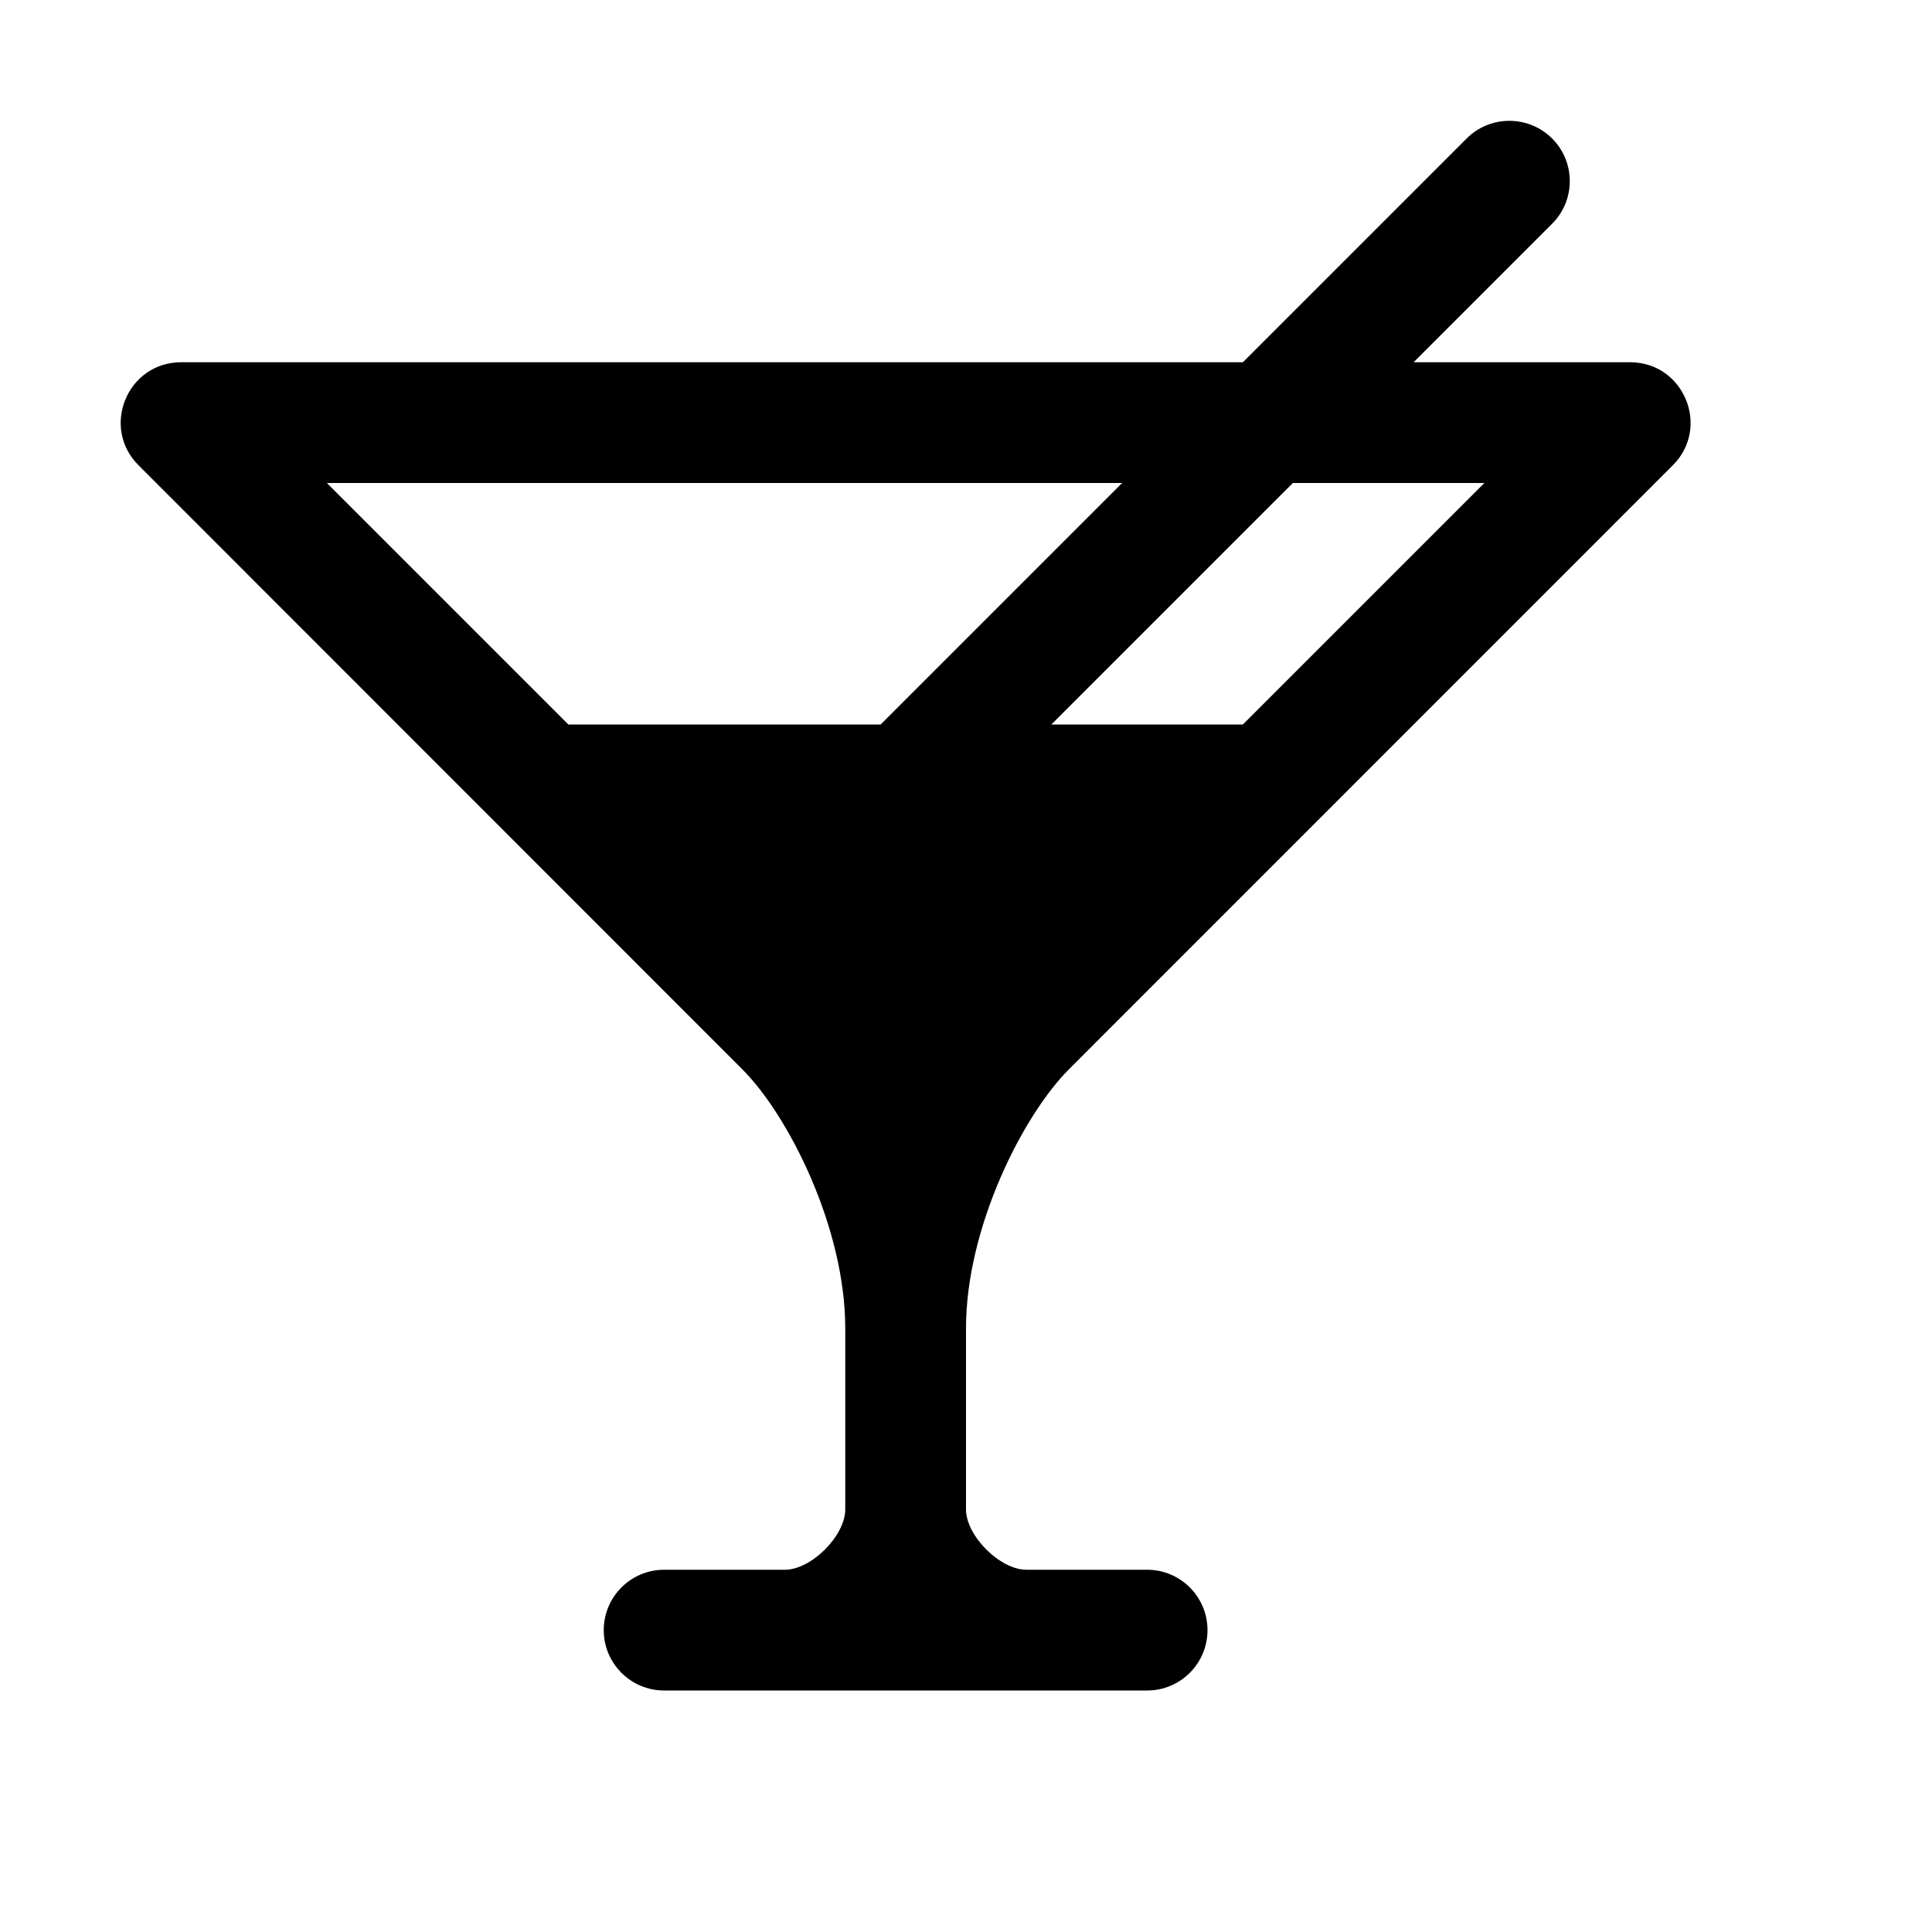
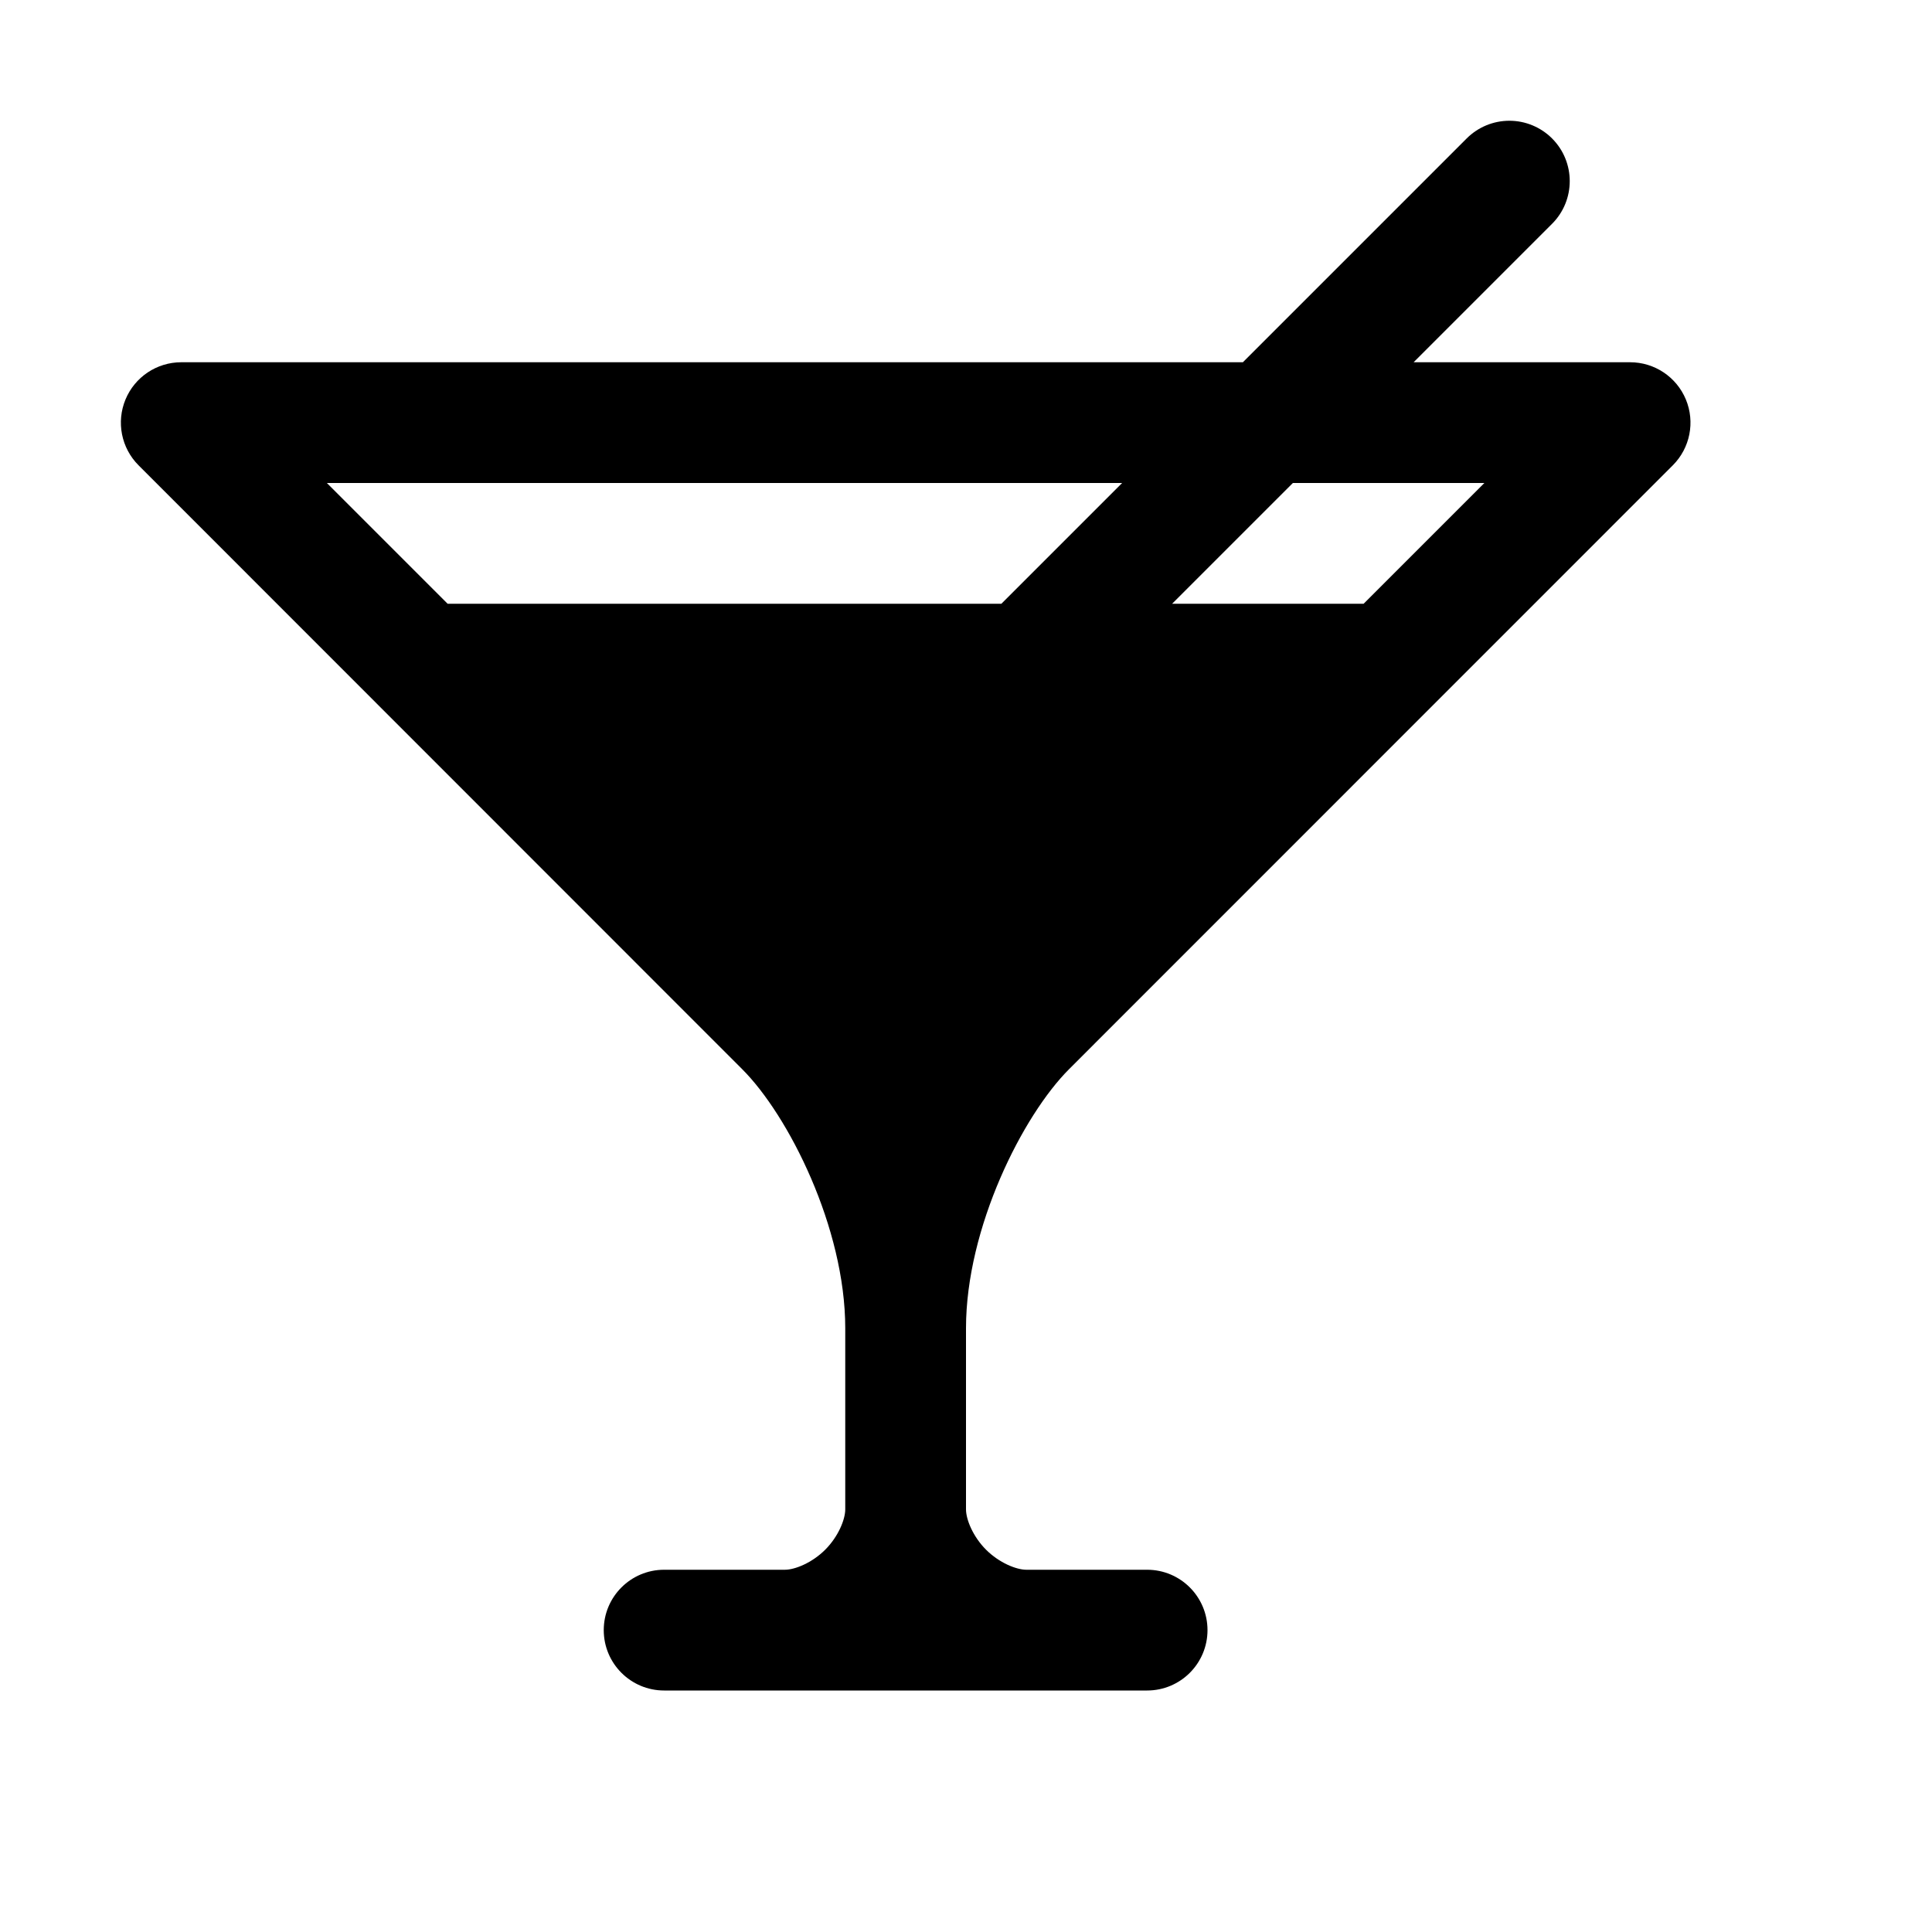
<svg xmlns="http://www.w3.org/2000/svg" width="16" height="16">
-   <path d="M 12.146,1.147 L 10.293,3.0 L 1.5,3.0 C 1.055,3 0.832,3.538 1.147,3.853 L 6.146,8.854 C 6.529,9.236 7.0,10.167 7.0,11.0 L 7.0,12.5 C 7.0,12.719 6.719,13.0 6.5,13.0 L 5.5,13.0 C 5.224,13.0 5.0,13.224 5.0,13.5 C 5.0,13.776 5.224,14.0 5.5,14.0 L 9.5,14.0 C 9.776,14.0 10.0,13.776 10.0,13.5 C 10.0,13.224 9.776,13.0 9.5,13.0 L 8.5,13.0 C 8.281,13.0 8.0,12.719 8.0,12.5 L 8.0,11.0 C 8.0,10.167 8.471,9.236 8.854,8.854 L 13.854,3.853 C 14.168,3.538 13.945,3 13.5,3.0 L 11.707,3.0 L 12.854,1.853 C 13.049,1.658 13.049,1.342 12.854,1.147 C 12.659,0.952 12.341,0.952 12.146,1.147 L 12.146,1.147 M 2.707,4.0 L 9.293,4.0 L 7.293,6.0 L 4.707,6.0 L 2.707,4.0 M 10.707,4.0 L 12.293,4.0 L 10.293,6.0 L 8.707,6.0 L 10.707,4.0" fill="#000" />
+   <path d="M 12.5,1.0 A 0.5,0.5 0.0 0,0 12.146,1.147 L 10.293,3.0 L 1.5,3.0 A 0.5,0.5 0.0 0,0 1.147,3.853 L 6.146,8.854 C 6.529,9.236 7.0,10.167 7.0,11.0 L 7.0,12.5 C 7.0,12.583 6.943,12.725 6.834,12.834 C 6.725,12.943 6.583,13.0 6.5,13.0 L 5.5,13.0 A 0.5,0.5 0.0 0,0 5.0,13.5 A 0.5,0.5 0.0 0,0 5.5,14.0 L 9.5,14.0 A 0.5,0.5 0.0 0,0 10.0,13.5 A 0.5,0.5 0.0 0,0 9.5,13.0 L 8.5,13.0 C 8.417,13.0 8.275,12.943 8.166,12.834 C 8.057,12.725 8.0,12.583 8.0,12.5 L 8.0,11.0 C 8.0,10.167 8.471,9.236 8.854,8.854 L 13.854,3.853 A 0.5,0.5 0.0 0,0 13.5,3.0 L 11.707,3.0 L 12.854,1.853 A 0.5,0.5 0.0 0,0 12.854,1.147 A 0.5,0.5 0.0 0,0 12.5,1.0 M 2.707,4.0 L 9.293,4.0 L 8.293,5.0 L 3.707,5.0 L 2.707,4.0 M 10.707,4.0 L 12.293,4.0 L 11.293,5.0 L 9.707,5.0 L 10.707,4.0" fill="#000" />
</svg>
